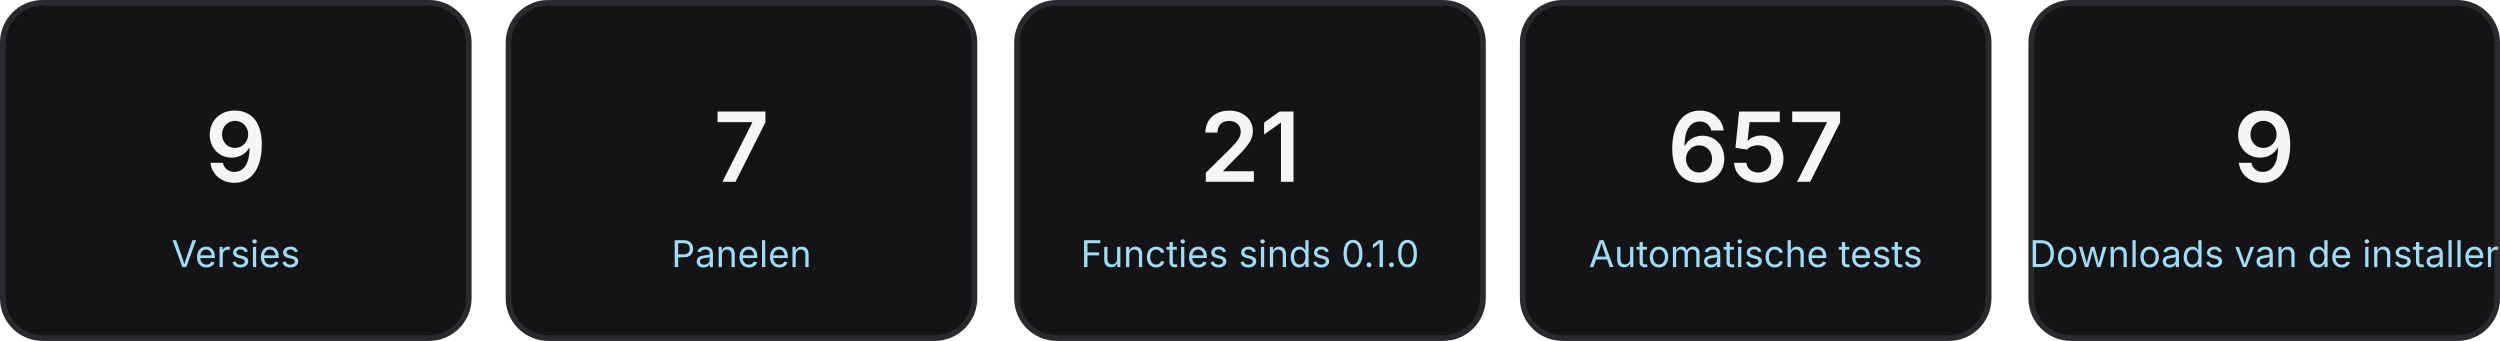
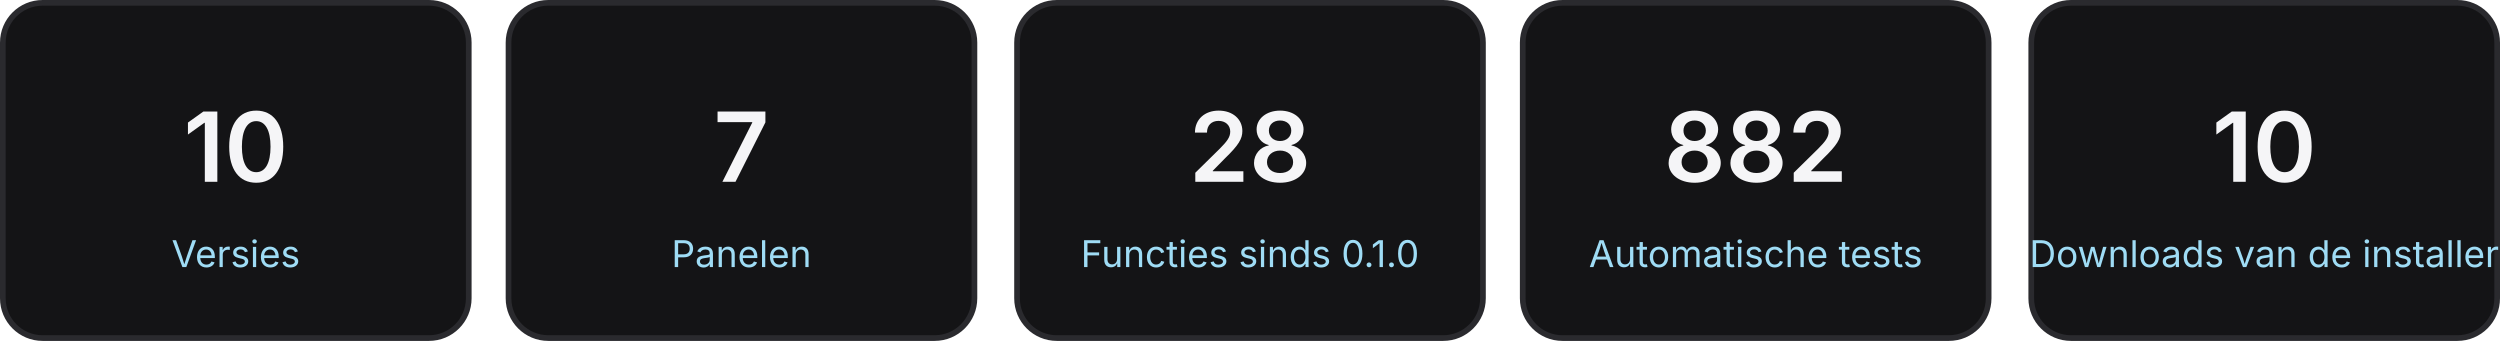
<svg xmlns="http://www.w3.org/2000/svg" viewBox="0 0 880 120" width="880" height="120" font-family="-apple-system, Segoe UI, sans-serif" role="img">
  <rect x="1" y="1" width="164" height="118" rx="14" fill="#141416" stroke="#2a2a2e" stroke-width="2" />
-   <text x="83" y="64" text-anchor="middle" font-size="34" font-weight="600" fill="#F5F5F7">9</text>
+   <text x="83" y="64" text-anchor="middle" font-size="34" font-weight="600" fill="#F5F5F7">10</text>
  <text x="83" y="94" text-anchor="middle" font-size="13" fill="#9fdcf5">Versies</text>
  <rect x="179" y="1" width="164" height="118" rx="14" fill="#141416" stroke="#2a2a2e" stroke-width="2" />
  <text x="261" y="64" text-anchor="middle" font-size="34" font-weight="600" fill="#F5F5F7">7</text>
  <text x="261" y="94" text-anchor="middle" font-size="13" fill="#9fdcf5">Panelen</text>
  <rect x="358" y="1" width="164" height="118" rx="14" fill="#141416" stroke="#2a2a2e" stroke-width="2" />
-   <text x="440" y="64" text-anchor="middle" font-size="34" font-weight="600" fill="#F5F5F7">21</text>
+   <text x="440" y="64" text-anchor="middle" font-size="34" font-weight="600" fill="#F5F5F7">28</text>
  <text x="440" y="94" text-anchor="middle" font-size="13" fill="#9fdcf5">Functies sinds 0.1.0</text>
  <rect x="536" y="1" width="164" height="118" rx="14" fill="#141416" stroke="#2a2a2e" stroke-width="2" />
-   <text x="618" y="64" text-anchor="middle" font-size="34" font-weight="600" fill="#F5F5F7">657</text>
+   <text x="618" y="64" text-anchor="middle" font-size="34" font-weight="600" fill="#F5F5F7">882</text>
  <text x="618" y="94" text-anchor="middle" font-size="13" fill="#9fdcf5">Automatische tests</text>
  <rect x="715" y="1" width="164" height="118" rx="14" fill="#141416" stroke="#2a2a2e" stroke-width="2" />
-   <text x="797" y="64" text-anchor="middle" font-size="34" font-weight="600" fill="#F5F5F7">9</text>
+   <text x="797" y="64" text-anchor="middle" font-size="34" font-weight="600" fill="#F5F5F7">10</text>
  <text x="797" y="94" text-anchor="middle" font-size="13" fill="#9fdcf5">Downloads van de installer</text>
</svg>
